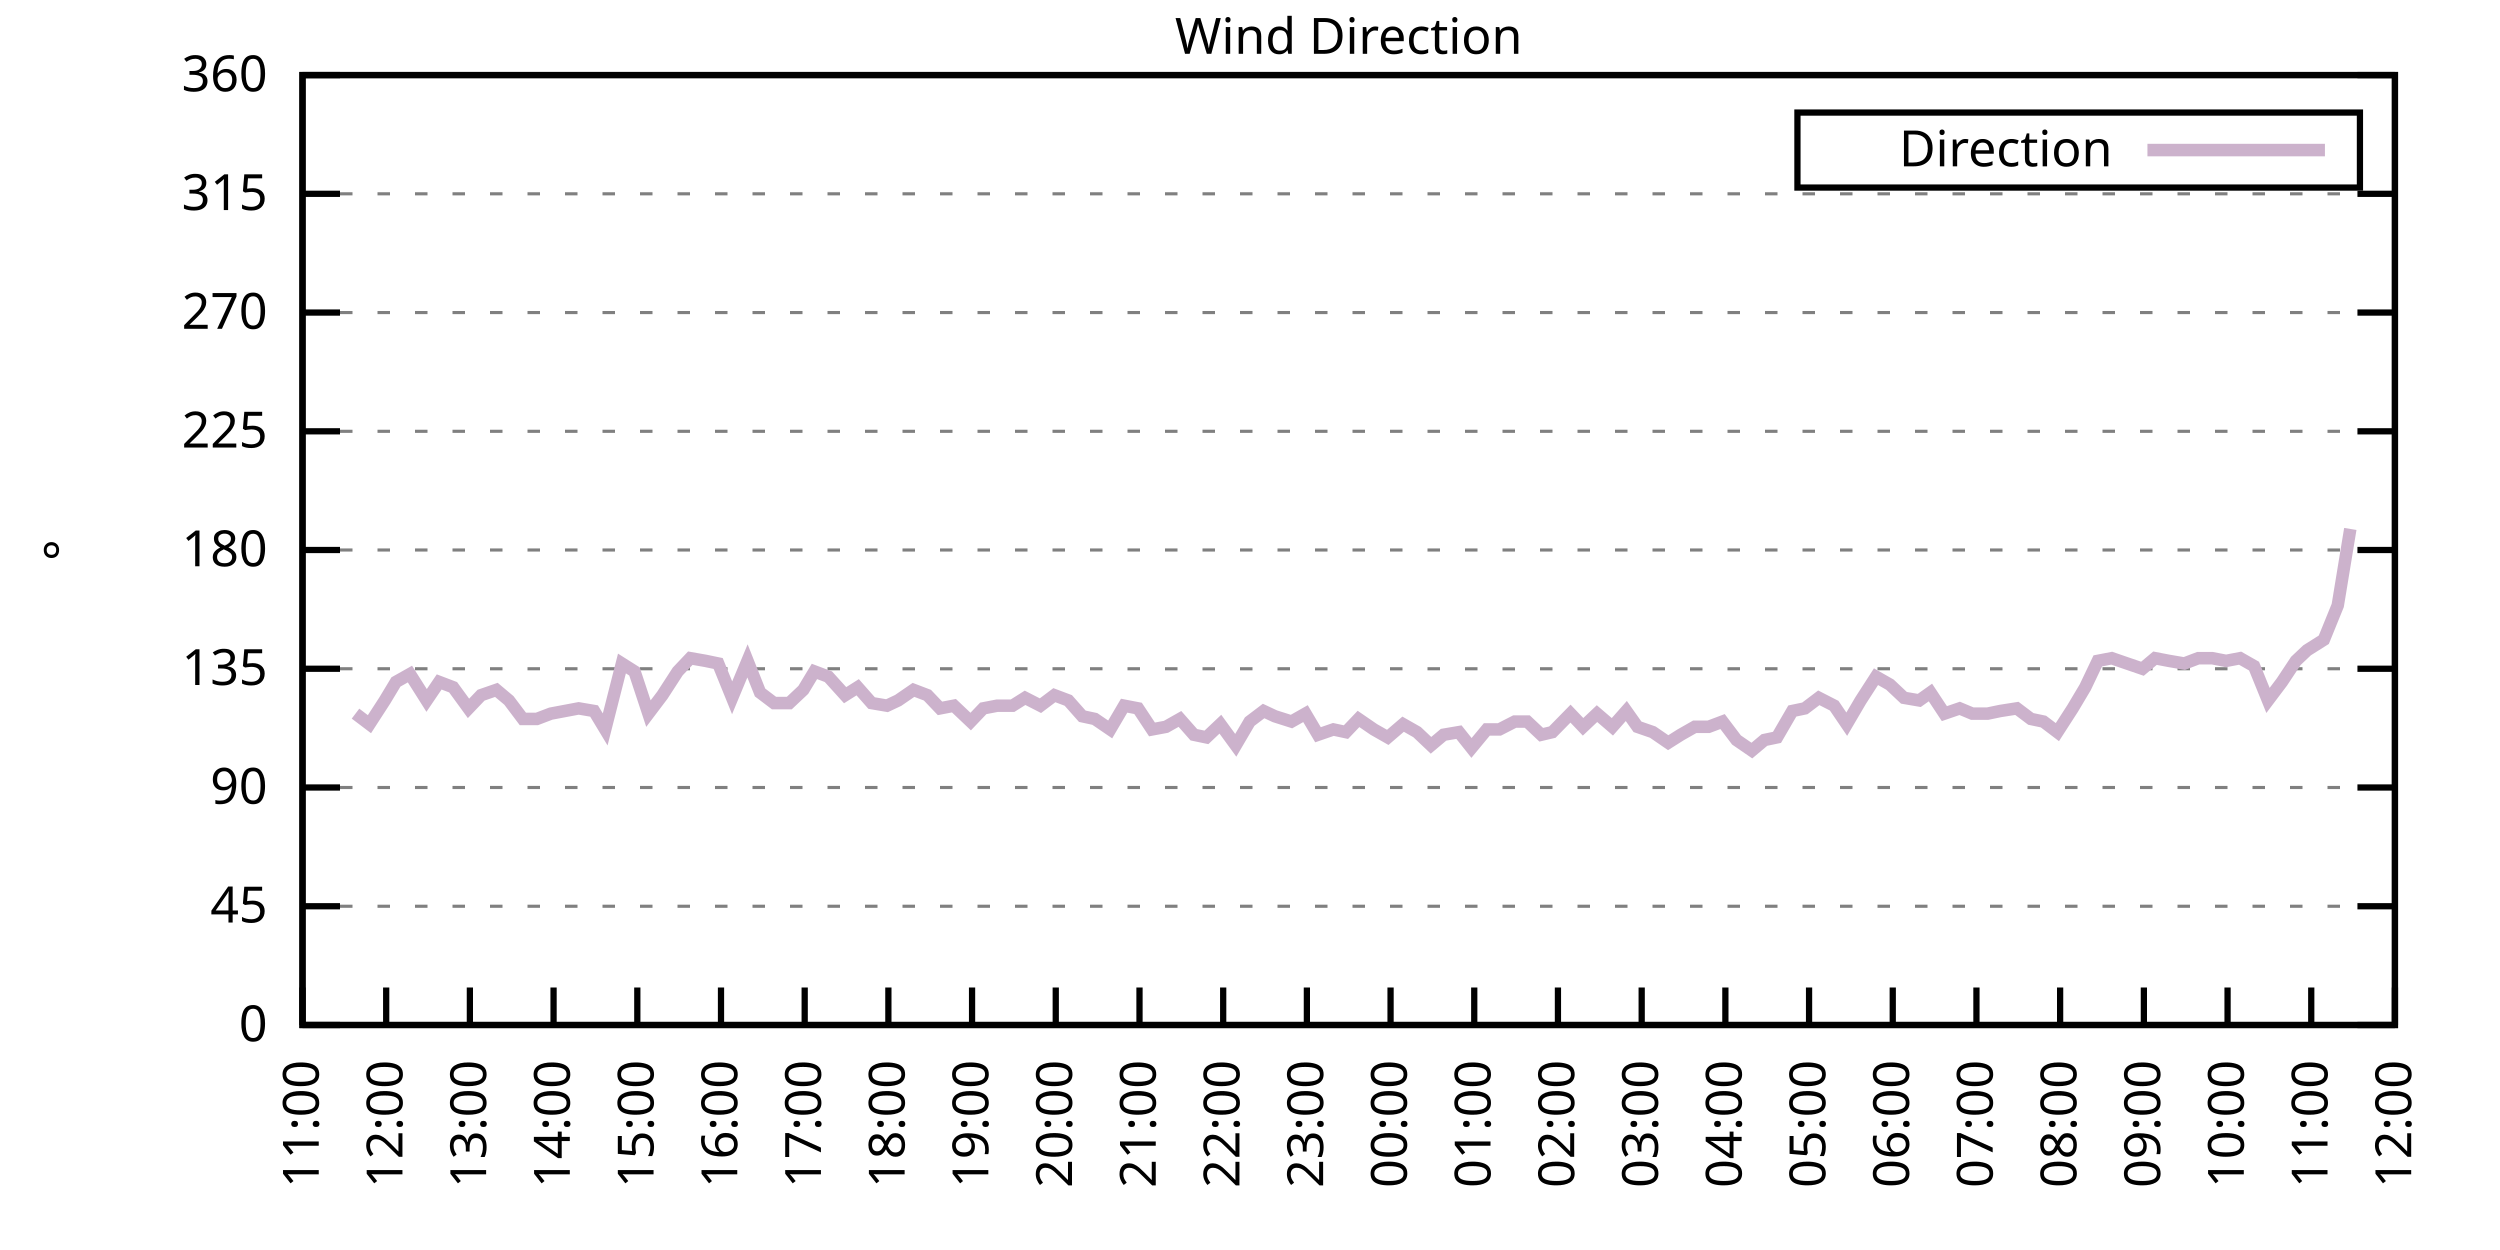
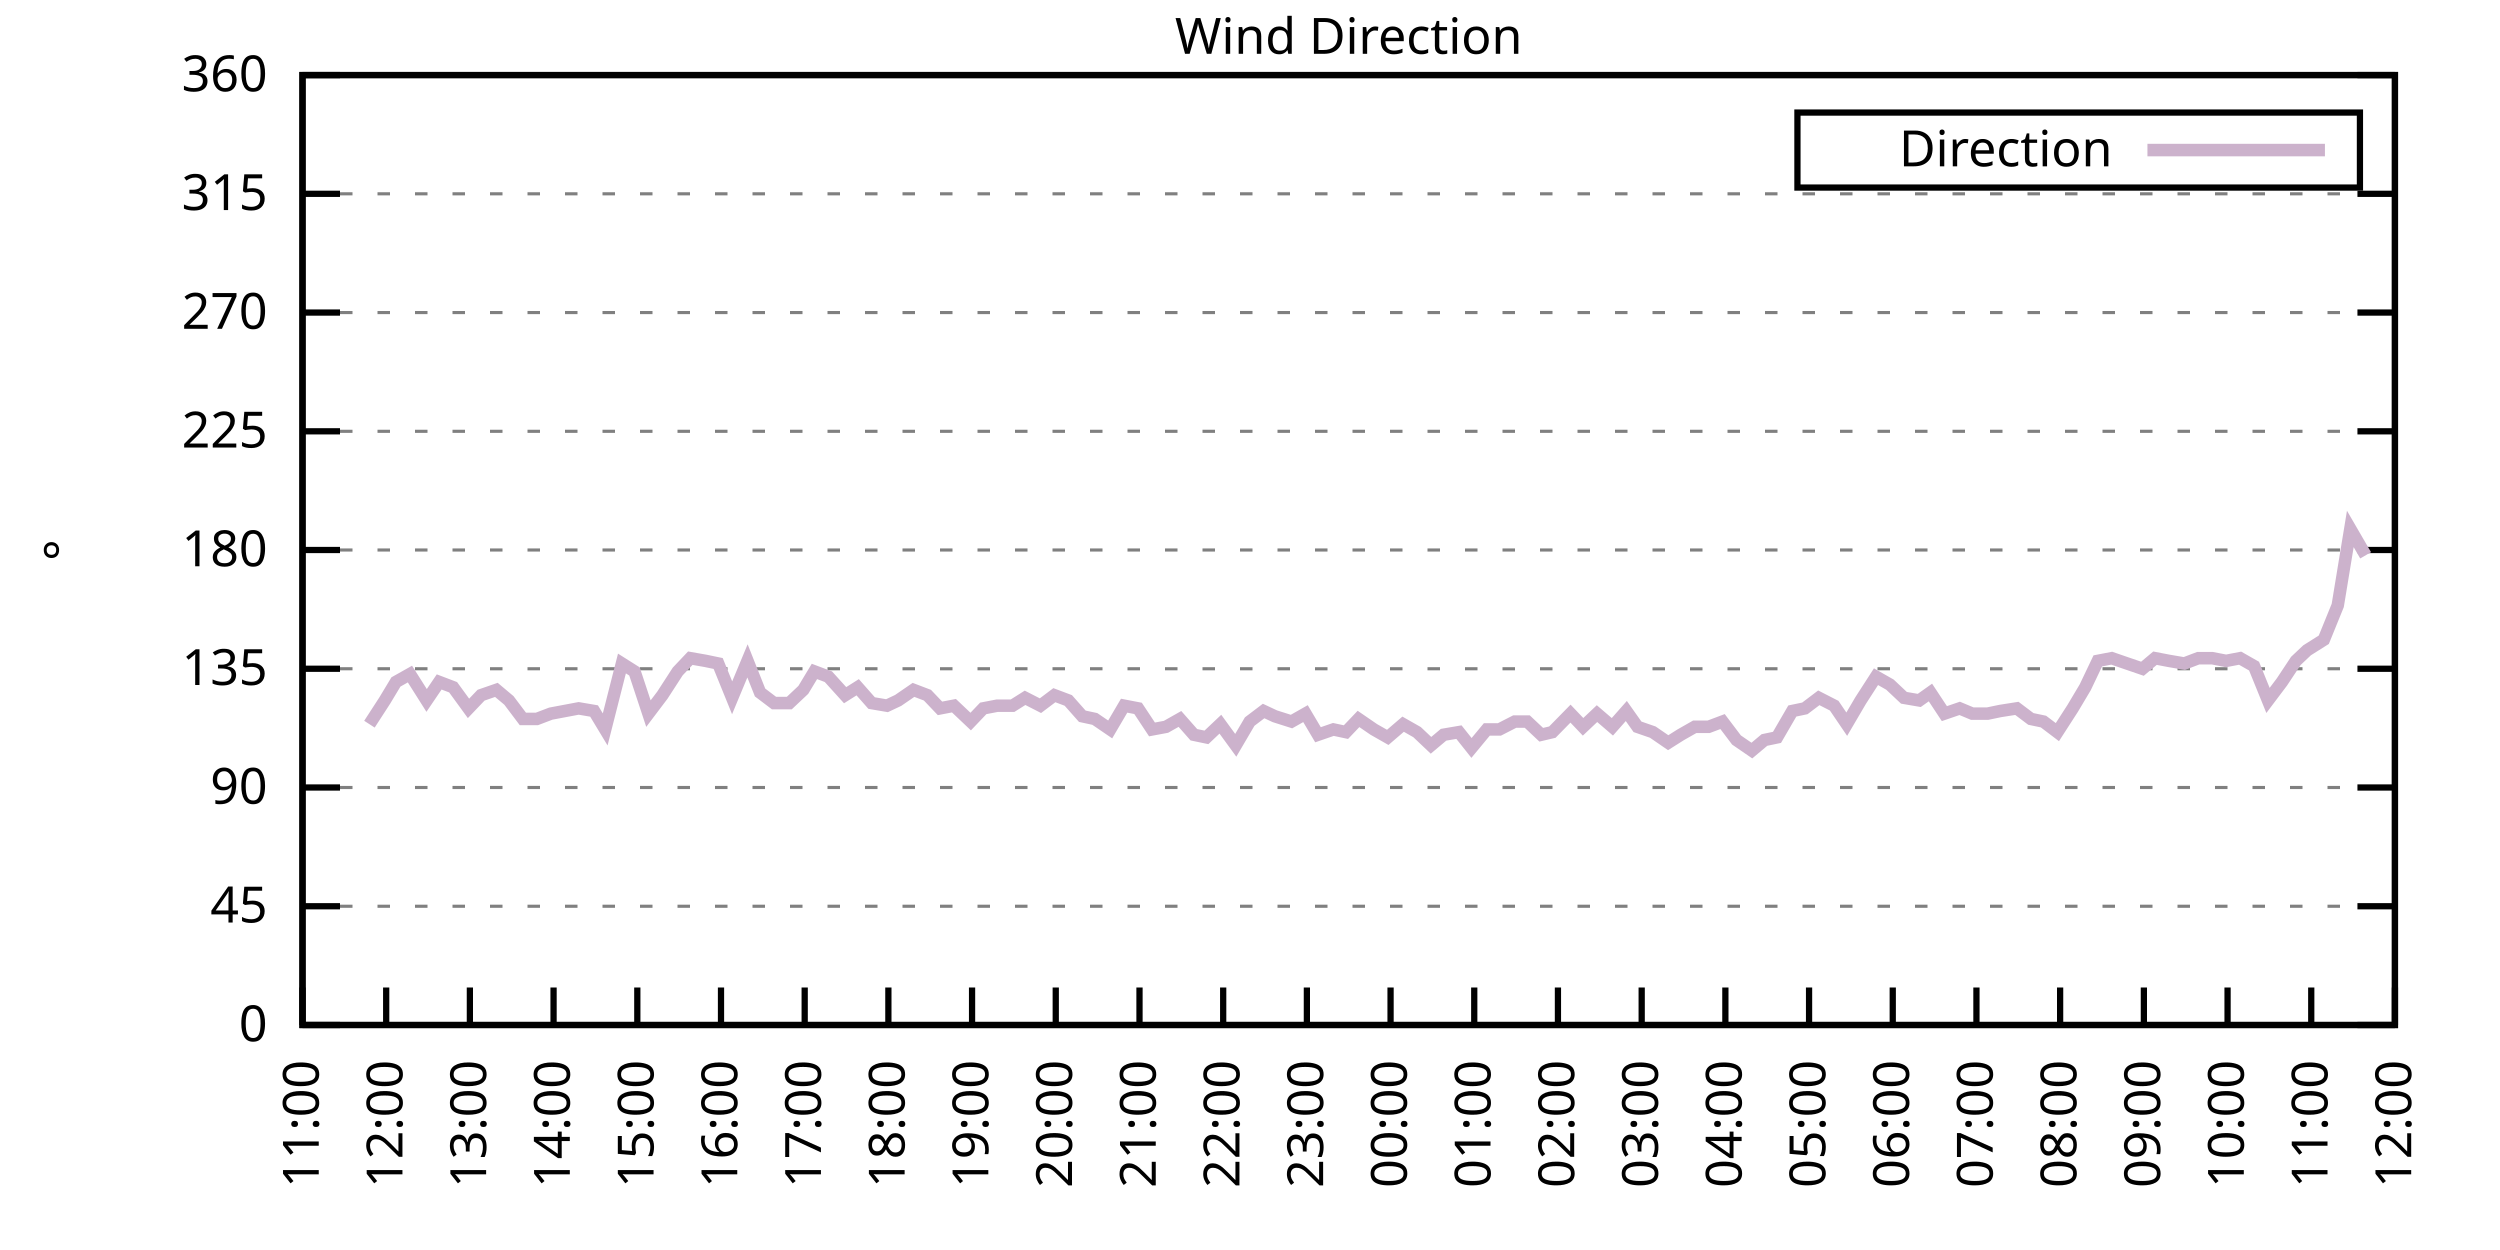
<svg xmlns="http://www.w3.org/2000/svg" xmlns:xlink="http://www.w3.org/1999/xlink" width="400" height="200" viewBox="0 0 400 200">
  <g id="gnuplot_canvas">
    <rect x="0" y="0" width="400" height="200" fill="none" />
    <defs>
      <circle id="gpDot" r="0.5" stroke-width="0.5" stroke="currentColor" />
      <path id="gpPt0" stroke-width="0.333" stroke="currentColor" d="M-1,0 h2 M0,-1 v2" />
      <path id="gpPt1" stroke-width="0.333" stroke="currentColor" d="M-1,-1 L1,1 M1,-1 L-1,1" />
      <path id="gpPt2" stroke-width="0.333" stroke="currentColor" d="M-1,0 L1,0 M0,-1 L0,1 M-1,-1 L1,1 M-1,1 L1,-1" />
      <rect id="gpPt3" stroke-width="0.333" stroke="currentColor" x="-1" y="-1" width="2" height="2" />
      <rect id="gpPt4" stroke-width="0.333" stroke="currentColor" fill="currentColor" x="-1" y="-1" width="2" height="2" />
      <circle id="gpPt5" stroke-width="0.333" stroke="currentColor" cx="0" cy="0" r="1" />
      <use xlink:href="#gpPt5" id="gpPt6" fill="currentColor" stroke="none" />
      <path id="gpPt7" stroke-width="0.333" stroke="currentColor" d="M0,-1.33 L-1.33,0.67 L1.33,0.67 z" />
      <use xlink:href="#gpPt7" id="gpPt8" fill="currentColor" stroke="none" />
      <use xlink:href="#gpPt7" id="gpPt9" stroke="currentColor" transform="rotate(180)" />
      <use xlink:href="#gpPt9" id="gpPt10" fill="currentColor" stroke="none" />
      <use xlink:href="#gpPt3" id="gpPt11" stroke="currentColor" transform="rotate(45)" />
      <use xlink:href="#gpPt11" id="gpPt12" fill="currentColor" stroke="none" />
      <path id="gpPt13" stroke-width="0.333" stroke="currentColor" d="M0,1.330 L1.265,0.411 L0.782,-1.067 L-0.782,-1.076 L-1.265,0.411 z" />
      <use xlink:href="#gpPt13" id="gpPt14" fill="currentColor" stroke="none" />
      <filter id="textbox" filterUnits="objectBoundingBox" x="0" y="0" height="1" width="1">
        <feFlood flood-color="white" flood-opacity="1" result="bgnd" />
        <feComposite in="SourceGraphic" in2="bgnd" operator="atop" />
      </filter>
      <filter id="greybox" filterUnits="objectBoundingBox" x="0" y="0" height="1" width="1">
        <feFlood flood-color="lightgrey" flood-opacity="1" result="grey" />
        <feComposite in="SourceGraphic" in2="grey" operator="atop" />
      </filter>
    </defs>
    <g fill="none" color="white" stroke="currentColor" stroke-width="1.00" stroke-linecap="butt" stroke-linejoin="miter">
</g>
    <g fill="none" color="black" stroke="currentColor" stroke-width="1.00" stroke-linecap="butt" stroke-linejoin="miter">
      <g stroke="none" shape-rendering="crispEdges">
        <polygon fill="rgb(255, 255, 255)" points="48.40,164.00 383.18,164.00 383.18,12.02 48.40,12.02 " />
      </g>
    </g>
    <g fill="none" color="black" stroke="currentColor" stroke-width="1.00" stroke-linecap="butt" stroke-linejoin="miter">
</g>
    <g fill="none" color="black" stroke="black" stroke-width="0.50" stroke-linecap="butt" stroke-linejoin="miter">
</g>
    <g fill="none" color="gray" stroke="currentColor" stroke-width="0.50" stroke-linecap="butt" stroke-linejoin="miter">
      <path stroke="gray" stroke-dasharray="2,4" class="gridline" d="M48.40,164.00 L383.19,164.00  " />
    </g>
    <g fill="none" color="gray" stroke="gray" stroke-width="1.00" stroke-linecap="butt" stroke-linejoin="miter">
</g>
    <g fill="none" color="black" stroke="currentColor" stroke-width="1.00" stroke-linecap="butt" stroke-linejoin="miter">
      <path stroke="black" d="M48.40,164.00 L54.40,164.00 M383.19,164.00 L377.19,164.00  " />
      <g transform="translate(42.80,166.60)" stroke="none" fill="black" font-family="Sans" font-size="8.00" text-anchor="end">
        <text>
          <tspan font-family="Sans"> 0</tspan>
        </text>
      </g>
    </g>
    <g fill="none" color="black" stroke="currentColor" stroke-width="1.00" stroke-linecap="butt" stroke-linejoin="miter">
</g>
    <g fill="none" color="black" stroke="black" stroke-width="0.50" stroke-linecap="butt" stroke-linejoin="miter">
</g>
    <g fill="none" color="gray" stroke="currentColor" stroke-width="0.50" stroke-linecap="butt" stroke-linejoin="miter">
      <path stroke="gray" stroke-dasharray="2,4" class="gridline" d="M48.40,145.00 L383.19,145.00  " />
    </g>
    <g fill="none" color="gray" stroke="gray" stroke-width="1.00" stroke-linecap="butt" stroke-linejoin="miter">
</g>
    <g fill="none" color="black" stroke="currentColor" stroke-width="1.00" stroke-linecap="butt" stroke-linejoin="miter">
      <path stroke="black" d="M48.40,145.00 L54.40,145.00 M383.19,145.00 L377.19,145.00  " />
      <g transform="translate(42.80,147.60)" stroke="none" fill="black" font-family="Sans" font-size="8.00" text-anchor="end">
        <text>
          <tspan font-family="Sans"> 45</tspan>
        </text>
      </g>
    </g>
    <g fill="none" color="black" stroke="currentColor" stroke-width="1.00" stroke-linecap="butt" stroke-linejoin="miter">
</g>
    <g fill="none" color="black" stroke="black" stroke-width="0.50" stroke-linecap="butt" stroke-linejoin="miter">
</g>
    <g fill="none" color="gray" stroke="currentColor" stroke-width="0.50" stroke-linecap="butt" stroke-linejoin="miter">
      <path stroke="gray" stroke-dasharray="2,4" class="gridline" d="M48.40,126.00 L383.19,126.00  " />
    </g>
    <g fill="none" color="gray" stroke="gray" stroke-width="1.00" stroke-linecap="butt" stroke-linejoin="miter">
</g>
    <g fill="none" color="black" stroke="currentColor" stroke-width="1.00" stroke-linecap="butt" stroke-linejoin="miter">
      <path stroke="black" d="M48.40,126.00 L54.40,126.00 M383.19,126.00 L377.19,126.00  " />
      <g transform="translate(42.80,128.60)" stroke="none" fill="black" font-family="Sans" font-size="8.00" text-anchor="end">
        <text>
          <tspan font-family="Sans"> 90</tspan>
        </text>
      </g>
    </g>
    <g fill="none" color="black" stroke="currentColor" stroke-width="1.00" stroke-linecap="butt" stroke-linejoin="miter">
</g>
    <g fill="none" color="black" stroke="black" stroke-width="0.50" stroke-linecap="butt" stroke-linejoin="miter">
</g>
    <g fill="none" color="gray" stroke="currentColor" stroke-width="0.50" stroke-linecap="butt" stroke-linejoin="miter">
      <path stroke="gray" stroke-dasharray="2,4" class="gridline" d="M48.40,107.00 L383.19,107.00  " />
    </g>
    <g fill="none" color="gray" stroke="gray" stroke-width="1.00" stroke-linecap="butt" stroke-linejoin="miter">
</g>
    <g fill="none" color="black" stroke="currentColor" stroke-width="1.00" stroke-linecap="butt" stroke-linejoin="miter">
      <path stroke="black" d="M48.40,107.00 L54.40,107.00 M383.19,107.00 L377.19,107.00  " />
      <g transform="translate(42.80,109.60)" stroke="none" fill="black" font-family="Sans" font-size="8.00" text-anchor="end">
        <text>
          <tspan font-family="Sans"> 135</tspan>
        </text>
      </g>
    </g>
    <g fill="none" color="black" stroke="currentColor" stroke-width="1.00" stroke-linecap="butt" stroke-linejoin="miter">
</g>
    <g fill="none" color="black" stroke="black" stroke-width="0.50" stroke-linecap="butt" stroke-linejoin="miter">
</g>
    <g fill="none" color="gray" stroke="currentColor" stroke-width="0.50" stroke-linecap="butt" stroke-linejoin="miter">
      <path stroke="gray" stroke-dasharray="2,4" class="gridline" d="M48.40,88.00 L383.19,88.00  " />
    </g>
    <g fill="none" color="gray" stroke="gray" stroke-width="1.00" stroke-linecap="butt" stroke-linejoin="miter">
</g>
    <g fill="none" color="black" stroke="currentColor" stroke-width="1.00" stroke-linecap="butt" stroke-linejoin="miter">
      <path stroke="black" d="M48.40,88.00 L54.40,88.00 M383.19,88.00 L377.19,88.00  " />
      <g transform="translate(42.80,90.60)" stroke="none" fill="black" font-family="Sans" font-size="8.00" text-anchor="end">
        <text>
          <tspan font-family="Sans"> 180</tspan>
        </text>
      </g>
    </g>
    <g fill="none" color="black" stroke="currentColor" stroke-width="1.00" stroke-linecap="butt" stroke-linejoin="miter">
</g>
    <g fill="none" color="black" stroke="black" stroke-width="0.50" stroke-linecap="butt" stroke-linejoin="miter">
</g>
    <g fill="none" color="gray" stroke="currentColor" stroke-width="0.50" stroke-linecap="butt" stroke-linejoin="miter">
      <path stroke="gray" stroke-dasharray="2,4" class="gridline" d="M48.40,69.01 L383.19,69.01  " />
    </g>
    <g fill="none" color="gray" stroke="gray" stroke-width="1.00" stroke-linecap="butt" stroke-linejoin="miter">
</g>
    <g fill="none" color="black" stroke="currentColor" stroke-width="1.00" stroke-linecap="butt" stroke-linejoin="miter">
      <path stroke="black" d="M48.40,69.01 L54.40,69.01 M383.19,69.01 L377.19,69.01  " />
      <g transform="translate(42.80,71.61)" stroke="none" fill="black" font-family="Sans" font-size="8.00" text-anchor="end">
        <text>
          <tspan font-family="Sans"> 225</tspan>
        </text>
      </g>
    </g>
    <g fill="none" color="black" stroke="currentColor" stroke-width="1.00" stroke-linecap="butt" stroke-linejoin="miter">
</g>
    <g fill="none" color="black" stroke="black" stroke-width="0.50" stroke-linecap="butt" stroke-linejoin="miter">
</g>
    <g fill="none" color="gray" stroke="currentColor" stroke-width="0.50" stroke-linecap="butt" stroke-linejoin="miter">
      <path stroke="gray" stroke-dasharray="2,4" class="gridline" d="M48.40,50.01 L383.19,50.01  " />
    </g>
    <g fill="none" color="gray" stroke="gray" stroke-width="1.00" stroke-linecap="butt" stroke-linejoin="miter">
</g>
    <g fill="none" color="black" stroke="currentColor" stroke-width="1.00" stroke-linecap="butt" stroke-linejoin="miter">
      <path stroke="black" d="M48.40,50.01 L54.40,50.01 M383.19,50.01 L377.19,50.01  " />
      <g transform="translate(42.80,52.61)" stroke="none" fill="black" font-family="Sans" font-size="8.00" text-anchor="end">
        <text>
          <tspan font-family="Sans"> 270</tspan>
        </text>
      </g>
    </g>
    <g fill="none" color="black" stroke="currentColor" stroke-width="1.00" stroke-linecap="butt" stroke-linejoin="miter">
</g>
    <g fill="none" color="black" stroke="black" stroke-width="0.50" stroke-linecap="butt" stroke-linejoin="miter">
</g>
    <g fill="none" color="gray" stroke="currentColor" stroke-width="0.50" stroke-linecap="butt" stroke-linejoin="miter">
      <path stroke="gray" stroke-dasharray="2,4" class="gridline" d="M48.40,31.01 L383.19,31.01  " />
    </g>
    <g fill="none" color="gray" stroke="gray" stroke-width="1.00" stroke-linecap="butt" stroke-linejoin="miter">
</g>
    <g fill="none" color="black" stroke="currentColor" stroke-width="1.00" stroke-linecap="butt" stroke-linejoin="miter">
      <path stroke="black" d="M48.40,31.01 L54.40,31.01 M383.19,31.01 L377.19,31.01  " />
      <g transform="translate(42.80,33.61)" stroke="none" fill="black" font-family="Sans" font-size="8.00" text-anchor="end">
        <text>
          <tspan font-family="Sans"> 315</tspan>
        </text>
      </g>
    </g>
    <g fill="none" color="black" stroke="currentColor" stroke-width="1.00" stroke-linecap="butt" stroke-linejoin="miter">
</g>
    <g fill="none" color="black" stroke="black" stroke-width="0.50" stroke-linecap="butt" stroke-linejoin="miter">
</g>
    <g fill="none" color="gray" stroke="currentColor" stroke-width="0.50" stroke-linecap="butt" stroke-linejoin="miter">
      <path stroke="gray" stroke-dasharray="2,4" class="gridline" d="M48.40,12.01 L383.19,12.01  " />
    </g>
    <g fill="none" color="gray" stroke="gray" stroke-width="1.00" stroke-linecap="butt" stroke-linejoin="miter">
</g>
    <g fill="none" color="black" stroke="currentColor" stroke-width="1.00" stroke-linecap="butt" stroke-linejoin="miter">
      <path stroke="black" d="M48.40,12.01 L54.40,12.01 M383.19,12.01 L377.19,12.01  " />
      <g transform="translate(42.80,14.61)" stroke="none" fill="black" font-family="Sans" font-size="8.00" text-anchor="end">
        <text>
          <tspan font-family="Sans"> 360</tspan>
        </text>
      </g>
    </g>
    <g fill="none" color="black" stroke="currentColor" stroke-width="1.00" stroke-linecap="butt" stroke-linejoin="miter">
      <path stroke="black" d="M48.40,164.00 L48.40,158.00  " />
      <g transform="translate(51.00,169.60) rotate(270.00)" stroke="none" fill="black" font-family="Sans" font-size="8.00" text-anchor="end">
        <text>
          <tspan font-family="Sans">11:00</tspan>
        </text>
      </g>
    </g>
    <g fill="none" color="black" stroke="currentColor" stroke-width="1.00" stroke-linecap="butt" stroke-linejoin="miter">
      <path stroke="black" d="M61.79,164.00 L61.79,158.00  " />
      <g transform="translate(64.39,169.60) rotate(270.00)" stroke="none" fill="black" font-family="Sans" font-size="8.00" text-anchor="end">
        <text>
          <tspan font-family="Sans">12:00</tspan>
        </text>
      </g>
    </g>
    <g fill="none" color="black" stroke="currentColor" stroke-width="1.00" stroke-linecap="butt" stroke-linejoin="miter">
      <path stroke="black" d="M75.18,164.00 L75.18,158.00  " />
      <g transform="translate(77.78,169.60) rotate(270.00)" stroke="none" fill="black" font-family="Sans" font-size="8.00" text-anchor="end">
        <text>
          <tspan font-family="Sans">13:00</tspan>
        </text>
      </g>
    </g>
    <g fill="none" color="black" stroke="currentColor" stroke-width="1.00" stroke-linecap="butt" stroke-linejoin="miter">
      <path stroke="black" d="M88.57,164.00 L88.57,158.00  " />
      <g transform="translate(91.17,169.60) rotate(270.00)" stroke="none" fill="black" font-family="Sans" font-size="8.00" text-anchor="end">
        <text>
          <tspan font-family="Sans">14:00</tspan>
        </text>
      </g>
    </g>
    <g fill="none" color="black" stroke="currentColor" stroke-width="1.00" stroke-linecap="butt" stroke-linejoin="miter">
      <path stroke="black" d="M101.97,164.00 L101.97,158.00  " />
      <g transform="translate(104.57,169.60) rotate(270.00)" stroke="none" fill="black" font-family="Sans" font-size="8.00" text-anchor="end">
        <text>
          <tspan font-family="Sans">15:00</tspan>
        </text>
      </g>
    </g>
    <g fill="none" color="black" stroke="currentColor" stroke-width="1.00" stroke-linecap="butt" stroke-linejoin="miter">
      <path stroke="black" d="M115.36,164.00 L115.36,158.00  " />
      <g transform="translate(117.96,169.60) rotate(270.00)" stroke="none" fill="black" font-family="Sans" font-size="8.00" text-anchor="end">
        <text>
          <tspan font-family="Sans">16:00</tspan>
        </text>
      </g>
    </g>
    <g fill="none" color="black" stroke="currentColor" stroke-width="1.00" stroke-linecap="butt" stroke-linejoin="miter">
      <path stroke="black" d="M128.75,164.00 L128.75,158.00  " />
      <g transform="translate(131.35,169.60) rotate(270.00)" stroke="none" fill="black" font-family="Sans" font-size="8.00" text-anchor="end">
        <text>
          <tspan font-family="Sans">17:00</tspan>
        </text>
      </g>
    </g>
    <g fill="none" color="black" stroke="currentColor" stroke-width="1.00" stroke-linecap="butt" stroke-linejoin="miter">
      <path stroke="black" d="M142.14,164.00 L142.14,158.00  " />
      <g transform="translate(144.74,169.60) rotate(270.00)" stroke="none" fill="black" font-family="Sans" font-size="8.00" text-anchor="end">
        <text>
          <tspan font-family="Sans">18:00</tspan>
        </text>
      </g>
    </g>
    <g fill="none" color="black" stroke="currentColor" stroke-width="1.00" stroke-linecap="butt" stroke-linejoin="miter">
      <path stroke="black" d="M155.53,164.00 L155.53,158.00  " />
      <g transform="translate(158.13,169.60) rotate(270.00)" stroke="none" fill="black" font-family="Sans" font-size="8.00" text-anchor="end">
        <text>
          <tspan font-family="Sans">19:00</tspan>
        </text>
      </g>
    </g>
    <g fill="none" color="black" stroke="currentColor" stroke-width="1.00" stroke-linecap="butt" stroke-linejoin="miter">
      <path stroke="black" d="M168.92,164.00 L168.92,158.00  " />
      <g transform="translate(171.52,169.60) rotate(270.00)" stroke="none" fill="black" font-family="Sans" font-size="8.00" text-anchor="end">
        <text>
          <tspan font-family="Sans">20:00</tspan>
        </text>
      </g>
    </g>
    <g fill="none" color="black" stroke="currentColor" stroke-width="1.00" stroke-linecap="butt" stroke-linejoin="miter">
      <path stroke="black" d="M182.32,164.00 L182.32,158.00  " />
      <g transform="translate(184.92,169.60) rotate(270.00)" stroke="none" fill="black" font-family="Sans" font-size="8.00" text-anchor="end">
        <text>
          <tspan font-family="Sans">21:00</tspan>
        </text>
      </g>
    </g>
    <g fill="none" color="black" stroke="currentColor" stroke-width="1.00" stroke-linecap="butt" stroke-linejoin="miter">
      <path stroke="black" d="M195.71,164.00 L195.71,158.00  " />
      <g transform="translate(198.31,169.60) rotate(270.00)" stroke="none" fill="black" font-family="Sans" font-size="8.00" text-anchor="end">
        <text>
          <tspan font-family="Sans">22:00</tspan>
        </text>
      </g>
    </g>
    <g fill="none" color="black" stroke="currentColor" stroke-width="1.00" stroke-linecap="butt" stroke-linejoin="miter">
      <path stroke="black" d="M209.10,164.00 L209.10,158.00  " />
      <g transform="translate(211.70,169.60) rotate(270.00)" stroke="none" fill="black" font-family="Sans" font-size="8.00" text-anchor="end">
        <text>
          <tspan font-family="Sans">23:00</tspan>
        </text>
      </g>
    </g>
    <g fill="none" color="black" stroke="currentColor" stroke-width="1.00" stroke-linecap="butt" stroke-linejoin="miter">
      <path stroke="black" d="M222.49,164.00 L222.49,158.00  " />
      <g transform="translate(225.09,169.60) rotate(270.00)" stroke="none" fill="black" font-family="Sans" font-size="8.00" text-anchor="end">
        <text>
          <tspan font-family="Sans">00:00</tspan>
        </text>
      </g>
    </g>
    <g fill="none" color="black" stroke="currentColor" stroke-width="1.00" stroke-linecap="butt" stroke-linejoin="miter">
      <path stroke="black" d="M235.88,164.00 L235.88,158.00  " />
      <g transform="translate(238.48,169.60) rotate(270.00)" stroke="none" fill="black" font-family="Sans" font-size="8.00" text-anchor="end">
        <text>
          <tspan font-family="Sans">01:00</tspan>
        </text>
      </g>
    </g>
    <g fill="none" color="black" stroke="currentColor" stroke-width="1.00" stroke-linecap="butt" stroke-linejoin="miter">
      <path stroke="black" d="M249.27,164.00 L249.27,158.00  " />
      <g transform="translate(251.87,169.60) rotate(270.00)" stroke="none" fill="black" font-family="Sans" font-size="8.00" text-anchor="end">
        <text>
          <tspan font-family="Sans">02:00</tspan>
        </text>
      </g>
    </g>
    <g fill="none" color="black" stroke="currentColor" stroke-width="1.00" stroke-linecap="butt" stroke-linejoin="miter">
      <path stroke="black" d="M262.67,164.00 L262.67,158.00  " />
      <g transform="translate(265.27,169.60) rotate(270.00)" stroke="none" fill="black" font-family="Sans" font-size="8.00" text-anchor="end">
        <text>
          <tspan font-family="Sans">03:00</tspan>
        </text>
      </g>
    </g>
    <g fill="none" color="black" stroke="currentColor" stroke-width="1.00" stroke-linecap="butt" stroke-linejoin="miter">
      <path stroke="black" d="M276.06,164.00 L276.06,158.00  " />
      <g transform="translate(278.66,169.60) rotate(270.00)" stroke="none" fill="black" font-family="Sans" font-size="8.00" text-anchor="end">
        <text>
          <tspan font-family="Sans">04:00</tspan>
        </text>
      </g>
    </g>
    <g fill="none" color="black" stroke="currentColor" stroke-width="1.00" stroke-linecap="butt" stroke-linejoin="miter">
      <path stroke="black" d="M289.45,164.00 L289.45,158.00  " />
      <g transform="translate(292.05,169.60) rotate(270.00)" stroke="none" fill="black" font-family="Sans" font-size="8.00" text-anchor="end">
        <text>
          <tspan font-family="Sans">05:00</tspan>
        </text>
      </g>
    </g>
    <g fill="none" color="black" stroke="currentColor" stroke-width="1.00" stroke-linecap="butt" stroke-linejoin="miter">
      <path stroke="black" d="M302.84,164.00 L302.84,158.00  " />
      <g transform="translate(305.44,169.60) rotate(270.00)" stroke="none" fill="black" font-family="Sans" font-size="8.00" text-anchor="end">
        <text>
          <tspan font-family="Sans">06:00</tspan>
        </text>
      </g>
    </g>
    <g fill="none" color="black" stroke="currentColor" stroke-width="1.00" stroke-linecap="butt" stroke-linejoin="miter">
      <path stroke="black" d="M316.23,164.00 L316.23,158.00  " />
      <g transform="translate(318.83,169.60) rotate(270.00)" stroke="none" fill="black" font-family="Sans" font-size="8.00" text-anchor="end">
        <text>
          <tspan font-family="Sans">07:00</tspan>
        </text>
      </g>
    </g>
    <g fill="none" color="black" stroke="currentColor" stroke-width="1.00" stroke-linecap="butt" stroke-linejoin="miter">
      <path stroke="black" d="M329.62,164.00 L329.62,158.00  " />
      <g transform="translate(332.22,169.60) rotate(270.00)" stroke="none" fill="black" font-family="Sans" font-size="8.00" text-anchor="end">
        <text>
          <tspan font-family="Sans">08:00</tspan>
        </text>
      </g>
    </g>
    <g fill="none" color="black" stroke="currentColor" stroke-width="1.00" stroke-linecap="butt" stroke-linejoin="miter">
      <path stroke="black" d="M343.02,164.00 L343.02,158.00  " />
      <g transform="translate(345.62,169.60) rotate(270.00)" stroke="none" fill="black" font-family="Sans" font-size="8.00" text-anchor="end">
        <text>
          <tspan font-family="Sans">09:00</tspan>
        </text>
      </g>
    </g>
    <g fill="none" color="black" stroke="currentColor" stroke-width="1.00" stroke-linecap="butt" stroke-linejoin="miter">
      <path stroke="black" d="M356.41,164.00 L356.41,158.00  " />
      <g transform="translate(359.01,169.60) rotate(270.00)" stroke="none" fill="black" font-family="Sans" font-size="8.00" text-anchor="end">
        <text>
          <tspan font-family="Sans">10:00</tspan>
        </text>
      </g>
    </g>
    <g fill="none" color="black" stroke="currentColor" stroke-width="1.00" stroke-linecap="butt" stroke-linejoin="miter">
      <path stroke="black" d="M369.80,164.00 L369.80,158.00  " />
      <g transform="translate(372.40,169.60) rotate(270.00)" stroke="none" fill="black" font-family="Sans" font-size="8.00" text-anchor="end">
        <text>
          <tspan font-family="Sans">11:00</tspan>
        </text>
      </g>
    </g>
    <g fill="none" color="black" stroke="currentColor" stroke-width="1.00" stroke-linecap="butt" stroke-linejoin="miter">
      <path stroke="black" d="M383.19,164.00 L383.19,158.00  " />
      <g transform="translate(385.79,169.60) rotate(270.00)" stroke="none" fill="black" font-family="Sans" font-size="8.00" text-anchor="end">
        <text>
          <tspan font-family="Sans">12:00</tspan>
        </text>
      </g>
    </g>
    <g fill="none" color="black" stroke="currentColor" stroke-width="1.00" stroke-linecap="butt" stroke-linejoin="miter">
</g>
    <g fill="none" color="black" stroke="currentColor" stroke-width="1.00" stroke-linecap="butt" stroke-linejoin="miter">
      <path stroke="black" d="M48.40,12.01 L48.40,164.00 L383.19,164.00 L383.19,12.01 L48.40,12.01 Z  " />
    </g>
    <g fill="none" color="black" stroke="currentColor" stroke-width="1.00" stroke-linecap="butt" stroke-linejoin="miter">
</g>
    <g fill="none" color="black" stroke="currentColor" stroke-width="1.00" stroke-linecap="butt" stroke-linejoin="miter">
      <path stroke="black" d="M287.59,30.01 L287.59,18.01 L377.59,18.01 L377.59,30.01 L287.59,30.01 Z  " />
    </g>
    <g id="Wind_direction_plot_1">
      <g fill="none" color="white" stroke="black" stroke-width="2.00" stroke-linecap="butt" stroke-linejoin="miter">
</g>
      <g fill="none" color="black" stroke="currentColor" stroke-width="2.00" stroke-linecap="butt" stroke-linejoin="miter">
        <g transform="translate(337.99,26.61)" stroke="none" fill="black" font-family="Sans" font-size="8.00" text-anchor="end">
          <text>
            <tspan font-family="Sans">Direction</tspan>
          </text>
        </g>
      </g>
      <g fill="none" color="black" stroke="currentColor" stroke-width="2.00" stroke-linecap="butt" stroke-linejoin="miter">
-         <path stroke="rgb(204, 178, 204)" d="M343.59,24.01 L371.99,24.01 M56.88,114.18 L59.11,115.87 L61.57,112.07 L63.35,109.11 L65.59,107.85 L68.26,112.07   L70.27,109.11 L72.50,109.96 L74.96,113.34 L76.97,111.23 L79.42,110.38 L81.43,112.07 L83.66,115.03 L85.90,115.03   L88.13,114.18 L90.36,113.76 L92.59,113.34 L95.05,113.76 L96.83,116.71 L99.51,106.16 L101.52,107.43 L103.75,114.18   L105.98,111.23 L108.44,107.43 L110.45,105.31 L112.90,105.74 L114.91,106.16 L117.14,111.65 L119.60,105.74 L121.61,110.80   L123.84,112.49 L126.29,112.49 L128.53,110.38 L130.31,107.43 L132.54,108.27 L135.22,111.23 L137.23,109.96 L139.46,112.49   L141.92,112.91 L143.70,112.07 L146.16,110.38 L148.39,111.23 L150.40,113.34 L152.63,112.91 L155.31,115.45 L157.32,113.34   L159.55,112.91 L162.01,112.91 L164.01,111.65 L166.47,112.91 L168.70,111.23 L170.93,112.07 L173.17,114.60 L175.17,115.03   L177.63,116.71 L179.86,112.91 L182.09,113.34 L184.32,116.71 L186.56,116.29 L188.79,115.03 L191.02,117.56 L193.03,117.98   L195.26,115.87 L197.72,119.25 L199.95,115.45 L202.18,113.76 L203.97,114.60 L206.64,115.45 L208.88,114.18 L210.88,117.56   L213.34,116.71 L215.35,117.14 L217.36,115.03 L219.81,116.71 L222.04,117.98 L224.50,115.87 L226.73,117.14 L228.96,119.25   L230.97,117.56 L233.43,117.14 L235.44,119.67 L237.89,116.71 L239.90,116.71 L242.36,115.45 L244.36,115.45 L246.60,117.56   L248.38,117.14 L251.28,114.18 L253.29,116.29 L255.52,114.18 L257.98,116.29 L260.21,113.76 L262.00,116.29 L264.45,117.14   L266.91,118.83 L268.92,117.56 L271.15,116.29 L273.38,116.29 L275.61,115.45 L277.84,118.40 L280.30,120.09 L282.31,118.40   L284.32,117.98 L286.77,113.76 L288.78,113.34 L291.01,111.65 L293.47,112.91 L295.48,115.87 L297.71,112.07 L300.16,108.27   L302.39,109.54 L304.63,111.65 L307.08,112.07 L308.87,110.80 L311.10,114.18 L313.55,113.34 L315.56,114.18 L318.02,114.18   L320.03,113.76 L322.70,113.34 L324.94,115.03 L326.95,115.45 L329.18,117.14 L331.63,113.34 L333.64,109.96 L335.65,105.74   L337.88,105.31 L340.34,106.16 L342.79,107.00 L344.80,105.31 L347.03,105.74 L349.49,106.16 L351.72,105.31 L353.95,105.31   L356.18,105.74 L358.42,105.31 L360.65,106.58 L362.88,112.07 L365.11,109.11 L367.34,105.74 L369.13,104.05 L371.81,102.36   L374.04,96.87 L376.05,84.63  " />
+         <path stroke="rgb(204, 178, 204)" d="M343.59,24.01 L371.99,24.01 M59.11,115.87 L61.57,112.07 L63.35,109.11 L65.59,107.85 L68.26,112.07 L70.27,109.11   L72.50,109.96 L74.96,113.34 L76.97,111.23 L79.42,110.38 L81.43,112.07 L83.66,115.03 L85.90,115.03 L88.13,114.18   L90.36,113.76 L92.59,113.34 L95.05,113.76 L96.83,116.71 L99.51,106.16 L101.52,107.43 L103.75,114.18 L105.98,111.23   L108.44,107.43 L110.45,105.31 L112.90,105.74 L114.91,106.16 L117.14,111.65 L119.60,105.74 L121.61,110.80 L123.84,112.49   L126.29,112.49 L128.53,110.38 L130.31,107.43 L132.54,108.27 L135.22,111.23 L137.23,109.96 L139.46,112.49 L141.92,112.91   L143.70,112.07 L146.16,110.38 L148.39,111.23 L150.40,113.34 L152.63,112.91 L155.31,115.45 L157.32,113.34 L159.55,112.91   L162.01,112.91 L164.01,111.65 L166.47,112.91 L168.70,111.23 L170.93,112.07 L173.17,114.60 L175.17,115.03 L177.63,116.71   L179.86,112.91 L182.09,113.34 L184.32,116.71 L186.56,116.29 L188.79,115.03 L191.02,117.56 L193.03,117.98 L195.26,115.87   L197.72,119.25 L199.95,115.45 L202.18,113.76 L203.97,114.60 L206.64,115.45 L208.88,114.18 L210.88,117.56 L213.34,116.71   L215.35,117.14 L217.36,115.03 L219.81,116.71 L222.04,117.98 L224.50,115.87 L226.73,117.14 L228.96,119.25 L230.97,117.56   L233.43,117.14 L235.44,119.67 L237.89,116.71 L239.90,116.71 L242.36,115.45 L244.36,115.45 L246.60,117.56 L248.38,117.14   L251.28,114.18 L253.29,116.29 L255.52,114.18 L257.98,116.29 L260.21,113.76 L262.00,116.29 L264.45,117.14 L266.91,118.83   L268.92,117.56 L271.15,116.29 L273.38,116.29 L275.61,115.45 L277.84,118.40 L280.30,120.09 L282.31,118.40 L284.32,117.98   L286.77,113.76 L288.78,113.34 L291.01,111.65 L293.47,112.91 L295.48,115.87 L297.71,112.07 L300.16,108.27 L302.39,109.54   L304.63,111.65 L307.08,112.07 L308.87,110.80 L311.10,114.18 L313.55,113.34 L315.56,114.18 L318.02,114.18 L320.03,113.76   L322.70,113.34 L324.94,115.03 L326.95,115.45 L329.18,117.14 L331.63,113.34 L333.64,109.96 L335.65,105.74 L337.88,105.31   L340.34,106.16 L342.79,107.00 L344.80,105.31 L347.03,105.74 L349.49,106.16 L351.72,105.31 L353.95,105.31 L356.18,105.74   L358.42,105.31 L360.65,106.58 L362.88,112.07 L365.11,109.11 L367.34,105.74 L369.13,104.05 L371.81,102.36 L374.04,96.87   L376.05,84.63 L378.50,88.85  " />
      </g>
    </g>
    <g fill="none" color="black" stroke="currentColor" stroke-width="2.00" stroke-linecap="butt" stroke-linejoin="miter">
</g>
    <g fill="none" color="black" stroke="black" stroke-width="1.00" stroke-linecap="butt" stroke-linejoin="miter">
</g>
    <g fill="none" color="black" stroke="currentColor" stroke-width="1.00" stroke-linecap="butt" stroke-linejoin="miter">
      <path stroke="black" d="M48.40,12.01 L48.40,164.00 L383.19,164.00 L383.19,12.01 L48.40,12.01 Z  " />
      <g transform="translate(12.80,88.01) rotate(270.00)" stroke="none" fill="black" font-family="Sans" font-size="8.00" text-anchor="middle">
        <text>
          <tspan font-family="Sans">°</tspan>
        </text>
      </g>
    </g>
    <g fill="none" color="black" stroke="currentColor" stroke-width="1.00" stroke-linecap="butt" stroke-linejoin="miter">
</g>
    <g fill="none" color="black" stroke="currentColor" stroke-width="1.00" stroke-linecap="butt" stroke-linejoin="miter">
      <g transform="translate(215.79,8.61)" stroke="none" fill="black" font-family="Sans" font-size="8.00" text-anchor="middle">
        <text>
          <tspan font-family="Sans">Wind Direction</tspan>
        </text>
      </g>
    </g>
    <g fill="none" color="black" stroke="currentColor" stroke-width="1.00" stroke-linecap="butt" stroke-linejoin="miter">
</g>
  </g>
</svg>
